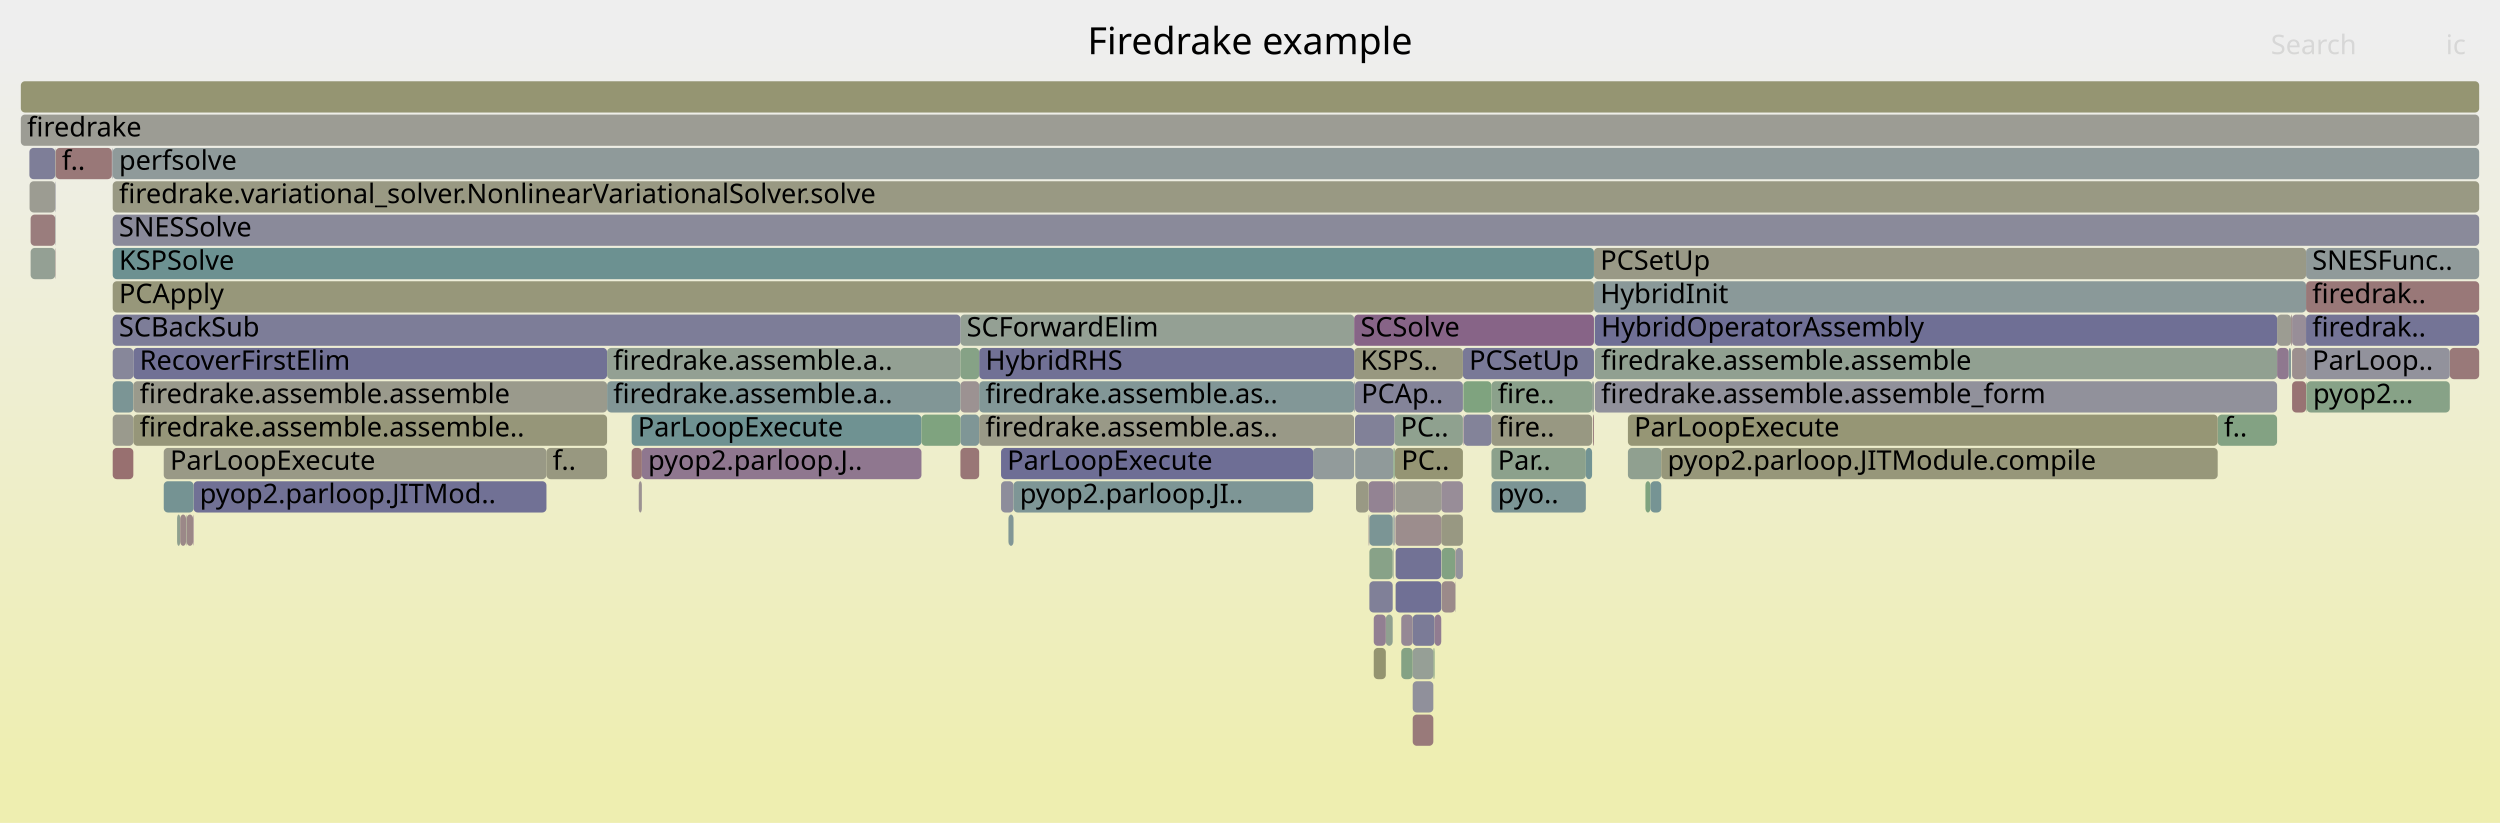
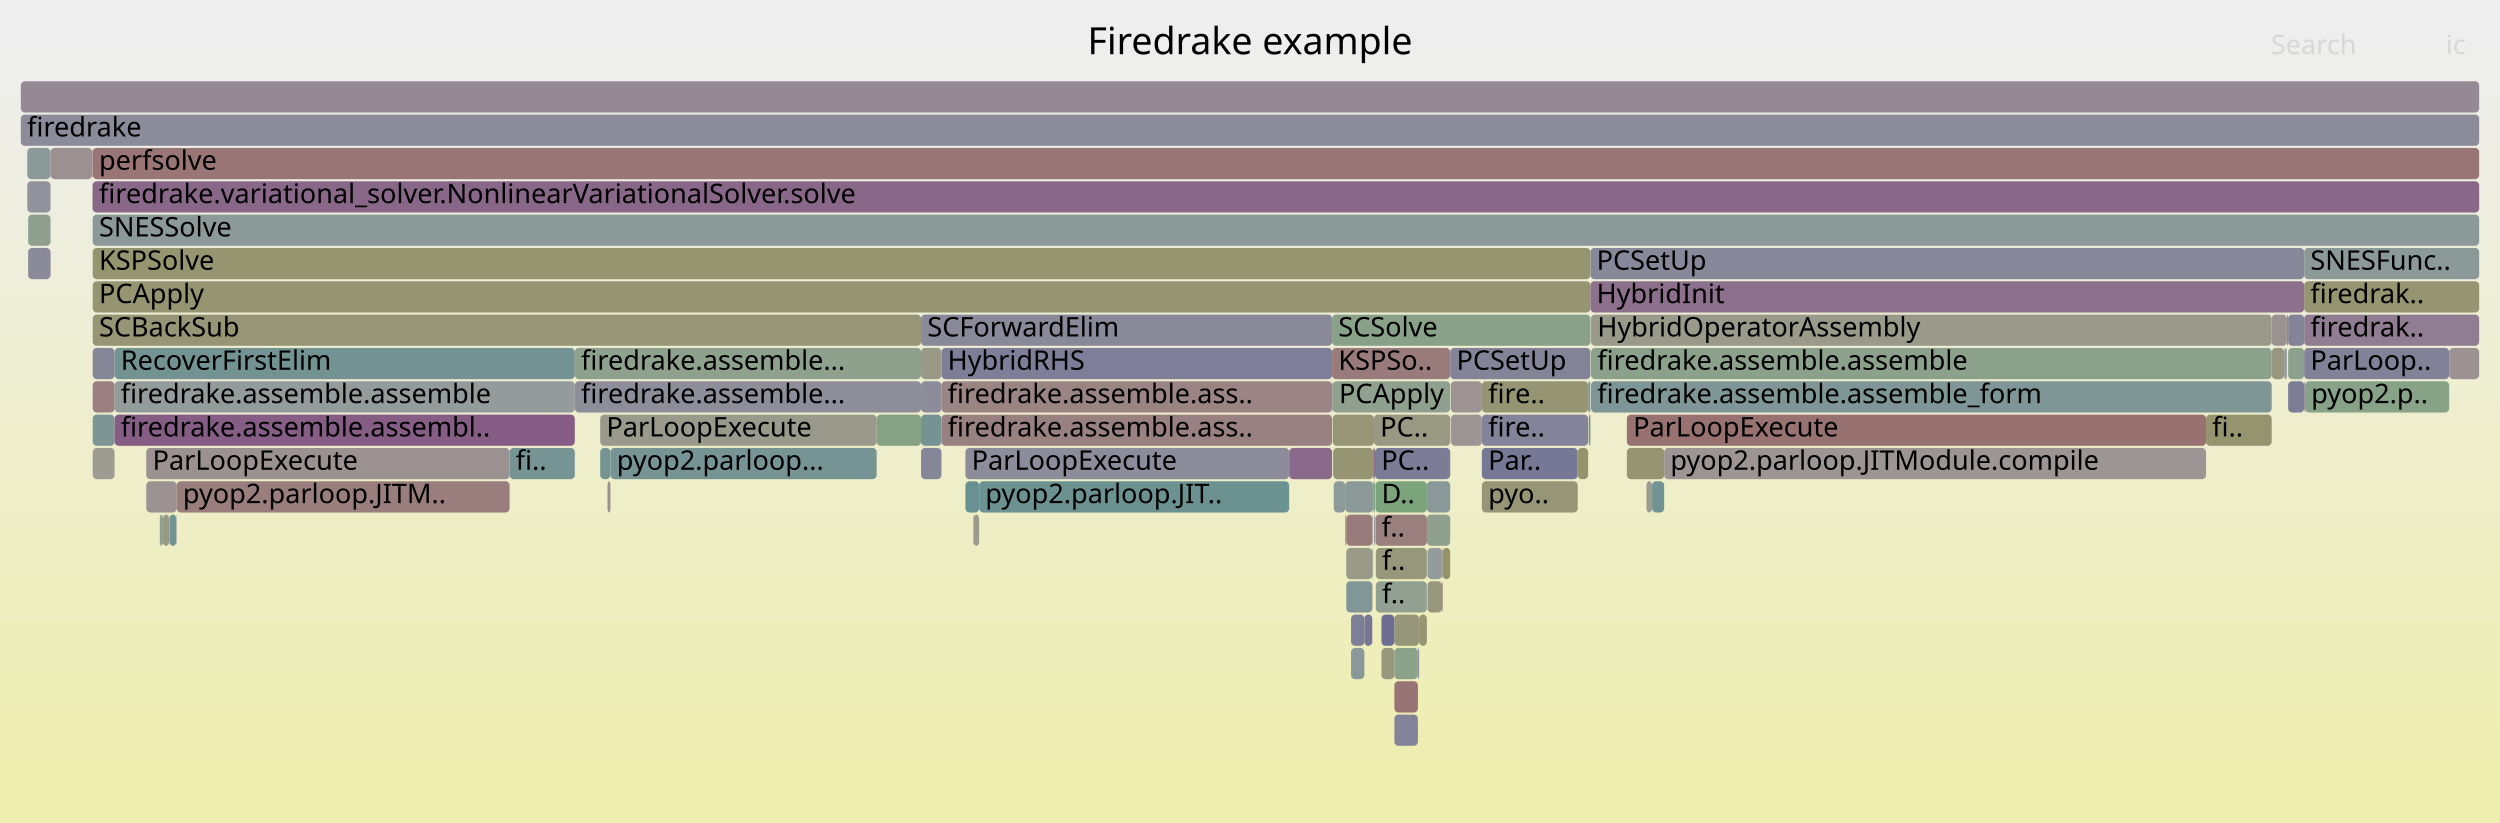
<svg xmlns="http://www.w3.org/2000/svg" version="1.1" width="1200" height="395" viewBox="0 0 1200 395">
  <defs>
    <linearGradient id="background" y1="0" y2="1" x1="0" x2="0">
      <stop stop-color="#eeeeee" offset="5%" />
      <stop stop-color="#eeeeb0" offset="95%" />
    </linearGradient>
  </defs>
  <style type="text/css">
	text { font-family:Verdana; font-size:13px; fill:rgb(0,0,0); }
	#search, #ignorecase { opacity:0.1; cursor:pointer; }
	#search:hover, #search.show, #ignorecase:hover, #ignorecase.show { opacity:1; }
	#subtitle { text-anchor:middle; font-color:rgb(160,160,160); }
	#title { text-anchor:middle; font-size:18px}
	#unzoom { cursor:pointer; }
	#frames &gt; *:hover { stroke:black; stroke-width:0.5; cursor:pointer; }
	.hide { display:none; }
	.parent { opacity:0.5; }
</style>
  <rect x="0.0" y="0" width="1200.0" height="395.0" fill="url(#background)" />
  <text id="title" x="600.00" y="26">Firedrake example</text>
  <text id="details" x="10.00" y="377"> </text>
  <text id="unzoom" x="10.00" y="26" class="hide">Reset Zoom</text>
  <text id="search" x="1090.00" y="26">Search</text>
  <text id="ignorecase" x="1174.00" y="26">ic</text>
  <text id="matched" x="1090.00" y="377"> </text>
  <g id="frames">
    <g>
-       <rect x="54.1" y="87" width="1135.9" height="15.0" fill="rgb(152.527,152.527,131.477)" rx="2" ry="2" />
-       <text x="57.11" y="97.5">firedrake.variational_solver.NonlinearVariationalSolver.solve</text>
-     </g>
-     <g>
-       <rect x="78.6" y="215" width="183.7" height="15.0" fill="rgb(153.144,153.144,134.465)" rx="2" ry="2" />
-       <text x="81.64" y="225.5">ParLoopExecute</text>
-     </g>
-     <g>
-       <rect x="1100.2" y="151" width="6.7" height="15.0" fill="rgb(151.587,141.566,151.587)" rx="2" ry="2" />
-       <text x="1103.19" y="161.5" />
-     </g>
-     <g>
-       <rect x="659.4" y="311" width="5.8" height="15.0" fill="rgb(148.483,148.483,111.879)" rx="2" ry="2" />
-       <text x="662.45" y="321.5" />
-     </g>
-     <g>
-       <rect x="92.9" y="231" width="169.4" height="15.0" fill="rgb(113.375,113.375,149.363)" rx="2" ry="2" />
-       <text x="95.86" y="241.5">pyop2.parloop.JITMod..</text>
-     </g>
-     <g>
-       <rect x="650.5" y="215" width="18.4" height="15.0" fill="rgb(143.964,154.361,154.361)" rx="2" ry="2" />
-       <text x="653.52" y="225.5" />
-     </g>
-     <g>
-       <rect x="262.3" y="215" width="29.1" height="15.0" fill="rgb(151.738,151.738,127.651)" rx="2" ry="2" />
-       <text x="265.27" y="225.5">f..</text>
-     </g>
-     <g>
-       <rect x="1175.9" y="167" width="14.1" height="15.0" fill="rgb(153.162,120.908,120.908)" rx="2" ry="2" />
-       <text x="1178.94" y="177.5" />
-     </g>
-     <g>
-       <rect x="484.0" y="247" width="0.1" height="15.0" fill="rgb(138.008,161.255,138.008)" rx="2" ry="2" />
-       <text x="486.98" y="257.5" />
-     </g>
-     <g>
-       <rect x="764.2" y="183" width="0.9" height="15.0" fill="rgb(147.055,159.782,147.055)" rx="2" ry="2" />
-       <text x="767.21" y="193.5" />
-     </g>
-     <g>
-       <rect x="461.0" y="183" width="9.0" height="15.0" fill="rgb(156.421,145.896,145.896)" rx="2" ry="2" />
-       <text x="463.99" y="193.5" />
-     </g>
-     <g>
-       <rect x="789.8" y="231" width="2.4" height="15.0" fill="rgb(127.369,162.987,127.369)" rx="2" ry="2" />
-       <text x="792.79" y="241.5" />
-     </g>
-     <g>
-       <rect x="1107.2" y="183" width="68.7" height="15.0" fill="rgb(134.907,161.759,134.907)" rx="2" ry="2" />
-       <text x="1110.24" y="193.5">pyop2...</text>
-     </g>
-     <g>
-       <rect x="14.1" y="71" width="12.4" height="15.0" fill="rgb(125.776,125.776,151.763)" rx="2" ry="2" />
-       <text x="17.10" y="81.5" />
-     </g>
-     <g>
-       <rect x="1099.7" y="151" width="0.5" height="15.0" fill="rgb(155.546,139.183,139.183)" rx="2" ry="2" />
-       <text x="1102.74" y="161.5" />
-     </g>
-     <g>
-       <rect x="650.4" y="183" width="51.8" height="15.0" fill="rgb(132.199,132.199,153.006)" rx="2" ry="2" />
-       <text x="653.40" y="193.5">PCAp..</text>
-     </g>
-     <g>
-       <rect x="89.6" y="247" width="3.1" height="15.0" fill="rgb(155.043,135.332,135.332)" rx="2" ry="2" />
-       <text x="92.57" y="257.5" />
-     </g>
-     <g>
-       <rect x="14.2" y="87" width="12.3" height="15.0" fill="rgb(155.59,155.59,146.322)" rx="2" ry="2" />
-       <text x="17.22" y="97.5" />
-     </g>
-     <g>
-       <rect x="54.1" y="215" width="9.9" height="15.0" fill="rgb(152.058,112.444,112.444)" rx="2" ry="2" />
-       <text x="57.11" y="225.5" />
-     </g>
-     <g>
-       <rect x="1106.9" y="151" width="83.1" height="15.0" fill="rgb(115.92,115.92,149.855)" rx="2" ry="2" />
-       <text x="1109.88" y="161.5">firedrak..</text>
-     </g>
-     <g>
-       <rect x="1093.0" y="167" width="5.6" height="15.0" fill="rgb(143.111,119.846,143.111)" rx="2" ry="2" />
-       <text x="1095.98" y="177.5" />
-     </g>
-     <g>
-       <rect x="630.3" y="215" width="19.7" height="15.0" fill="rgb(146.419,154.997,154.997)" rx="2" ry="2" />
-       <text x="633.27" y="225.5" />
-     </g>
-     <g>
-       <rect x="64.0" y="167" width="227.4" height="15.0" fill="rgb(113.404,113.404,149.368)" rx="2" ry="2" />
-       <text x="67.03" y="177.5">RecoverFirstElim</text>
-     </g>
-     <g>
-       <rect x="691.8" y="247" width="10.4" height="15.0" fill="rgb(152.193,152.193,129.857)" rx="2" ry="2" />
-       <text x="694.76" y="257.5" />
-     </g>
-     <g>
-       <rect x="54.1" y="71" width="1135.9" height="15.0" fill="rgb(143.189,154.16,154.16)" rx="2" ry="2" />
-       <text x="57.11" y="81.5">perfsolve</text>
-     </g>
-     <g>
-       <rect x="715.9" y="183" width="48.3" height="15.0" fill="rgb(138.842,161.119,138.842)" rx="2" ry="2" />
-       <text x="718.93" y="193.5">fire..</text>
-     </g>
-     <g>
-       <rect x="715.9" y="199" width="48.3" height="15.0" fill="rgb(152.159,152.159,129.692)" rx="2" ry="2" />
-       <text x="718.93" y="209.5">fire..</text>
-     </g>
-     <g>
-       <rect x="1106.9" y="119" width="83.1" height="15.0" fill="rgb(144.103,154.397,154.397)" rx="2" ry="2" />
-       <text x="1109.88" y="129.5">SNESFunc..</text>
-     </g>
-     <g>
-       <rect x="678.1" y="327" width="9.9" height="15.0" fill="rgb(144.279,144.279,155.344)" rx="2" ry="2" />
-       <text x="681.08" y="337.5" />
-     </g>
-     <g>
-       <rect x="54.0" y="71" width="0.1" height="15.0" fill="rgb(149.532,149.532,116.963)" rx="2" ry="2" />
-       <text x="56.98" y="81.5" />
-     </g>
-     <g>
-       <rect x="480.5" y="231" width="6.0" height="15.0" fill="rgb(141.09,141.09,154.727)" rx="2" ry="2" />
-       <text x="483.47" y="241.5" />
-     </g>
-     <g>
-       <rect x="1106.9" y="135" width="83.1" height="15.0" fill="rgb(152.989,119.579,119.579)" rx="2" ry="2" />
-       <text x="1109.88" y="145.5">firedrak..</text>
-     </g>
-     <g>
-       <rect x="54.1" y="199" width="9.9" height="15.0" fill="rgb(154.431,154.431,140.706)" rx="2" ry="2" />
-       <text x="57.11" y="209.5" />
-     </g>
-     <g>
-       <rect x="461.0" y="151" width="189.0" height="15.0" fill="rgb(147.732,159.672,147.732)" rx="2" ry="2" />
-       <text x="463.99" y="161.5">SCForwardElim</text>
-     </g>
-     <g>
-       <rect x="650.0" y="151" width="115.1" height="15.0" fill="rgb(135.481,100.295,135.481)" rx="2" ry="2" />
-       <text x="653.03" y="161.5">SCSolve</text>
-     </g>
-     <g>
-       <rect x="470.0" y="183" width="180.0" height="15.0" fill="rgb(130.33,150.826,150.826)" rx="2" ry="2" />
-       <text x="473.02" y="193.5">firedrake.assemble.as..</text>
-     </g>
-     <g>
-       <rect x="54.1" y="135" width="711.0" height="15.0" fill="rgb(150.511,150.511,121.709)" rx="2" ry="2" />
-       <text x="57.11" y="145.5">PCApply</text>
-     </g>
-     <g>
-       <rect x="669.3" y="231" width="0.3" height="15.0" fill="rgb(118.365,118.365,150.329)" rx="2" ry="2" />
-       <text x="672.27" y="241.5" />
-     </g>
-     <g>
-       <rect x="64.0" y="199" width="227.4" height="15.0" fill="rgb(150.345,150.345,120.902)" rx="2" ry="2" />
-       <text x="67.03" y="209.5">firedrake.assemble.assemble..</text>
-     </g>
-     <g>
-       <rect x="765.1" y="119" width="341.8" height="15.0" fill="rgb(152.979,152.979,133.669)" rx="2" ry="2" />
-       <text x="768.14" y="129.5">PCSetUp</text>
-     </g>
-     <g>
-       <rect x="715.9" y="215" width="45.3" height="15.0" fill="rgb(140.318,160.878,140.318)" rx="2" ry="2" />
-       <text x="718.93" y="225.5">Par..</text>
-     </g>
-     <g>
-       <rect x="691.8" y="231" width="10.4" height="15.0" fill="rgb(151.541,141.448,151.541)" rx="2" ry="2" />
-       <text x="694.76" y="241.5" />
-     </g>
-     <g>
-       <rect x="461.0" y="215" width="9.0" height="15.0" fill="rgb(152.752,117.762,117.762)" rx="2" ry="2" />
-       <text x="463.99" y="225.5" />
-     </g>
-     <g>
-       <rect x="1106.9" y="167" width="69.0" height="15.0" fill="rgb(146.39,146.39,155.753)" rx="2" ry="2" />
-       <text x="1109.88" y="177.5">ParLoop..</text>
-     </g>
-     <g>
-       <rect x="650.0" y="167" width="52.2" height="15.0" fill="rgb(151.706,151.706,127.5)" rx="2" ry="2" />
-       <text x="653.03" y="177.5">KSPS..</text>
-     </g>
-     <g>
-       <rect x="1093.0" y="151" width="6.7" height="15.0" fill="rgb(155.603,155.603,146.385)" rx="2" ry="2" />
-       <text x="1095.98" y="161.5" />
-     </g>
-     <g>
-       <rect x="291.4" y="183" width="169.6" height="15.0" fill="rgb(128.68,150.398,150.398)" rx="2" ry="2" />
-       <text x="294.36" y="193.5">firedrake.assemble.a..</text>
-     </g>
-     <g>
-       <rect x="678.1" y="295" width="10.5" height="15.0" fill="rgb(123.012,123.012,151.228)" rx="2" ry="2" />
-       <text x="681.08" y="305.5" />
-     </g>
-     <g>
-       <rect x="14.7" y="103" width="11.8" height="15.0" fill="rgb(153.648,124.638,124.638)" rx="2" ry="2" />
-       <text x="17.65" y="113.5" />
-     </g>
-     <g>
-       <rect x="668.6" y="263" width="0.3" height="15.0" fill="rgb(140.078,160.918,140.078)" rx="2" ry="2" />
-       <text x="671.65" y="273.5" />
-     </g>
-     <g>
-       <rect x="92.7" y="247" width="0.2" height="15.0" fill="rgb(134.021,96.554,134.021)" rx="2" ry="2" />
-       <text x="95.71" y="257.5" />
-     </g>
-     <g>
-       <rect x="461.0" y="199" width="9.0" height="15.0" fill="rgb(127.099,149.989,149.989)" rx="2" ry="2" />
-       <text x="463.99" y="209.5" />
-     </g>
-     <g>
-       <rect x="668.5" y="247" width="0.1" height="15.0" fill="rgb(145.495,125.957,145.495)" rx="2" ry="2" />
-       <text x="671.50" y="257.5" />
-     </g>
-     <g>
-       <rect x="765.5" y="183" width="327.5" height="15.0" fill="rgb(144.699,144.699,155.426)" rx="2" ry="2" />
-       <text x="768.54" y="193.5">firedrake.assemble.assemble_form</text>
-     </g>
-     <g>
-       <rect x="692.0" y="263" width="6.5" height="15.0" fill="rgb(130.45,162.485,130.45)" rx="2" ry="2" />
-       <text x="695.04" y="273.5" />
-     </g>
-     <g>
-       <rect x="669.3" y="215" width="0.3" height="15.0" fill="rgb(135.556,161.654,135.556)" rx="2" ry="2" />
-       <text x="672.27" y="225.5" />
-     </g>
-     <g>
-       <rect x="672.6" y="311" width="5.5" height="15.0" fill="rgb(132.416,162.165,132.416)" rx="2" ry="2" />
-       <text x="675.58" y="321.5" />
-     </g>
-     <g>
-       <rect x="657.3" y="279" width="11.2" height="15.0" fill="rgb(127.596,127.596,152.115)" rx="2" ry="2" />
-       <text x="660.33" y="289.5" />
-     </g>
-     <g>
-       <rect x="54.1" y="167" width="9.9" height="15.0" fill="rgb(135.394,135.394,153.625)" rx="2" ry="2" />
-       <text x="57.11" y="177.5" />
-     </g>
-     <g>
-       <rect x="78.6" y="231" width="14.3" height="15.0" fill="rgb(116.905,147.346,147.346)" rx="2" ry="2" />
-       <text x="81.64" y="241.5" />
-     </g>
-     <g>
-       <rect x="668.6" y="247" width="0.3" height="15.0" fill="rgb(118.341,147.718,147.718)" rx="2" ry="2" />
-       <text x="671.65" y="257.5" />
-     </g>
-     <g>
-       <rect x="26.5" y="71" width="0.2" height="15.0" fill="rgb(140.196,160.898,140.196)" rx="2" ry="2" />
-       <text x="29.52" y="81.5" />
-     </g>
-     <g>
-       <rect x="85.0" y="247" width="1.5" height="15.0" fill="rgb(142.689,160.492,142.689)" rx="2" ry="2" />
-       <text x="87.99" y="257.5" />
-     </g>
-     <g>
-       <rect x="54.1" y="103" width="1135.9" height="15.0" fill="rgb(137.797,137.797,154.09)" rx="2" ry="2" />
-       <text x="57.11" y="113.5">SNESSolve</text>
-     </g>
-     <g>
-       <rect x="1106.9" y="183" width="0.1" height="15.0" fill="rgb(144.604,160.181,144.604)" rx="2" ry="2" />
-       <text x="1109.88" y="193.5" />
-     </g>
-     <g>
-       <rect x="14.7" y="119" width="11.8" height="15.0" fill="rgb(147.959,159.635,147.959)" rx="2" ry="2" />
-       <text x="17.65" y="129.5" />
-     </g>
-     <g>
-       <rect x="1107.0" y="183" width="0.2" height="15.0" fill="rgb(125.643,163.267,125.643)" rx="2" ry="2" />
-       <text x="1110.05" y="193.5" />
-     </g>
-     <g>
-       <rect x="669.3" y="247" width="0.3" height="15.0" fill="rgb(133.783,133.783,153.313)" rx="2" ry="2" />
-       <text x="672.27" y="257.5" />
-     </g>
-     <g>
-       <rect x="669.3" y="199" width="32.9" height="15.0" fill="rgb(142.638,160.501,142.638)" rx="2" ry="2" />
-       <text x="672.27" y="209.5">PC..</text>
-     </g>
-     <g>
-       <rect x="665.2" y="295" width="3.3" height="15.0" fill="rgb(144.281,160.233,144.281)" rx="2" ry="2" />
-       <text x="668.17" y="305.5" />
-     </g>
-     <g>
-       <rect x="486.5" y="231" width="143.8" height="15.0" fill="rgb(126.251,149.769,149.769)" rx="2" ry="2" />
-       <text x="489.50" y="241.5">pyop2.parloop.JI..</text>
-     </g>
-     <g>
-       <rect x="53.7" y="71" width="0.3" height="15.0" fill="rgb(138.413,138.413,154.209)" rx="2" ry="2" />
-       <text x="56.74" y="81.5" />
-     </g>
-     <g>
-       <rect x="1098.6" y="167" width="1.1" height="15.0" fill="rgb(130.927,150.981,150.981)" rx="2" ry="2" />
-       <text x="1101.60" y="177.5" />
-     </g>
-     <g>
-       <rect x="672.6" y="295" width="5.5" height="15.0" fill="rgb(149.293,135.689,149.293)" rx="2" ry="2" />
-       <text x="675.58" y="305.5" />
-     </g>
-     <g>
-       <rect x="10.0" y="55" width="1180.0" height="15.0" fill="rgb(155.887,155.887,147.761)" rx="2" ry="2" />
+       <rect x="44.5" y="87" width="1145.5" height="15.0" fill="rgb(136.728,103.492,136.728)" rx="2" ry="2" />
+       <text x="47.52" y="97.5">firedrake.variational_solver.NonlinearVariationalSolver.solve</text>
+     </g>
+     <g>
+       <rect x="13.1" y="87" width="11.1" height="15.0" fill="rgb(146.09,146.09,155.695)" rx="2" ry="2" />
+       <text x="16.15" y="97.5" />
+     </g>
+     <g>
+       <rect x="659.5" y="215" width="0.5" height="15.0" fill="rgb(139.097,109.561,139.097)" rx="2" ry="2" />
+       <text x="662.48" y="225.5" />
+     </g>
+     <g>
+       <rect x="763.7" y="183" width="326.7" height="15.0" fill="rgb(126.512,149.836,149.836)" rx="2" ry="2" />
+       <text x="766.72" y="193.5">firedrake.assemble.assemble_form</text>
+     </g>
+     <g>
+       <rect x="10.0" y="55" width="1180.0" height="15.0" fill="rgb(139.106,139.106,154.343)" rx="2" ry="2" />
      <text x="13.00" y="65.5">firedrake</text>
    </g>
    <g>
-       <rect x="470.0" y="199" width="180.0" height="15.0" fill="rgb(153.303,153.303,135.237)" rx="2" ry="2" />
-       <text x="473.02" y="209.5">firedrake.assemble.as..</text>
-     </g>
-     <g>
-       <rect x="698.7" y="263" width="3.5" height="15.0" fill="rgb(147.71,147.71,156.008)" rx="2" ry="2" />
-       <text x="701.74" y="273.5" />
-     </g>
-     <g>
-       <rect x="702.6" y="199" width="13.3" height="15.0" fill="rgb(131.22,131.22,152.817)" rx="2" ry="2" />
-       <text x="705.55" y="209.5" />
-     </g>
-     <g>
-       <rect x="303.2" y="199" width="139.1" height="15.0" fill="rgb(111.01,145.817,145.817)" rx="2" ry="2" />
-       <text x="306.16" y="209.5">ParLoopExecute</text>
-     </g>
-     <g>
-       <rect x="678.1" y="343" width="9.9" height="15.0" fill="rgb(153.272,121.755,121.755)" rx="2" ry="2" />
-       <text x="681.08" y="353.5" />
-     </g>
-     <g>
-       <rect x="669.8" y="231" width="22.0" height="15.0" fill="rgb(155.361,155.361,145.211)" rx="2" ry="2" />
-       <text x="672.77" y="241.5" />
-     </g>
-     <g>
-       <rect x="1064.5" y="199" width="28.5" height="15.0" fill="rgb(131.343,162.339,131.343)" rx="2" ry="2" />
-       <text x="1067.48" y="209.5">f..</text>
-     </g>
-     <g>
-       <rect x="303.2" y="215" width="4.9" height="15.0" fill="rgb(152.676,117.183,117.183)" rx="2" ry="2" />
-       <text x="306.16" y="225.5" />
-     </g>
-     <g>
-       <rect x="698.5" y="263" width="0.2" height="15.0" fill="rgb(154.536,131.445,131.445)" rx="2" ry="2" />
-       <text x="701.47" y="273.5" />
-     </g>
-     <g>
-       <rect x="54.1" y="151" width="406.9" height="15.0" fill="rgb(124.612,124.612,151.538)" rx="2" ry="2" />
-       <text x="57.11" y="161.5">SCBackSub</text>
-     </g>
-     <g>
-       <rect x="291.4" y="167" width="169.6" height="15.0" fill="rgb(146.903,159.807,146.903)" rx="2" ry="2" />
-       <text x="294.36" y="177.5">firedrake.assemble.a..</text>
-     </g>
-     <g>
-       <rect x="470.0" y="167" width="180.0" height="15.0" fill="rgb(112.668,112.668,149.226)" rx="2" ry="2" />
-       <text x="473.02" y="177.5">HybridRHS</text>
-     </g>
-     <g>
-       <rect x="702.4" y="183" width="13.5" height="15.0" fill="rgb(126.634,163.106,126.634)" rx="2" ry="2" />
-       <text x="705.37" y="193.5" />
-     </g>
-     <g>
-       <rect x="650.0" y="183" width="0.4" height="15.0" fill="rgb(145.382,154.729,154.729)" rx="2" ry="2" />
-       <text x="653.03" y="193.5" />
-     </g>
-     <g>
-       <rect x="480.5" y="215" width="149.8" height="15.0" fill="rgb(110.062,110.062,148.722)" rx="2" ry="2" />
-       <text x="483.47" y="225.5">ParLoopExecute</text>
-     </g>
-     <g>
-       <rect x="669.8" y="247" width="22.0" height="15.0" fill="rgb(155.781,140.991,140.991)" rx="2" ry="2" />
-       <text x="672.77" y="257.5" />
-     </g>
-     <g>
-       <rect x="86.5" y="247" width="2.8" height="15.0" fill="rgb(155.114,135.872,135.872)" rx="2" ry="2" />
-       <text x="89.45" y="257.5" />
-     </g>
-     <g>
-       <rect x="461.0" y="167" width="9.0" height="15.0" fill="rgb(133.809,161.938,133.809)" rx="2" ry="2" />
-       <text x="463.99" y="177.5" />
-     </g>
-     <g>
-       <rect x="702.2" y="167" width="62.9" height="15.0" fill="rgb(120.545,120.545,150.751)" rx="2" ry="2" />
-       <text x="705.19" y="177.5">PCSetUp</text>
-     </g>
-     <g>
-       <rect x="761.2" y="215" width="3.0" height="15.0" fill="rgb(114.114,146.622,146.622)" rx="2" ry="2" />
-       <text x="764.23" y="225.5" />
-     </g>
-     <g>
-       <rect x="484.1" y="247" width="2.4" height="15.0" fill="rgb(128.937,150.465,150.465)" rx="2" ry="2" />
-       <text x="487.13" y="257.5" />
-     </g>
-     <g>
-       <rect x="656.9" y="231" width="12.0" height="15.0" fill="rgb(147.406,130.854,147.406)" rx="2" ry="2" />
-       <text x="659.88" y="241.5" />
-     </g>
-     <g>
-       <rect x="26.7" y="71" width="27.0" height="15.0" fill="rgb(153.029,119.891,119.891)" rx="2" ry="2" />
-       <text x="29.70" y="81.5">f..</text>
-     </g>
-     <g>
-       <rect x="306.6" y="231" width="1.5" height="15.0" fill="rgb(156.423,145.913,145.913)" rx="2" ry="2" />
-       <text x="309.64" y="241.5" />
-     </g>
-     <g>
-       <rect x="781.4" y="215" width="16.0" height="15.0" fill="rgb(144.412,160.212,144.412)" rx="2" ry="2" />
-       <text x="784.41" y="225.5" />
-     </g>
-     <g>
-       <rect x="656.9" y="247" width="0.4" height="15.0" fill="rgb(156.365,145.463,145.463)" rx="2" ry="2" />
-       <text x="659.88" y="257.5" />
-     </g>
-     <g>
-       <rect x="765.4" y="151" width="0.1" height="15.0" fill="rgb(131.149,162.371,131.149)" rx="2" ry="2" />
-       <text x="768.42" y="161.5" />
-     </g>
-     <g>
-       <rect x="765.5" y="167" width="327.5" height="15.0" fill="rgb(145.338,160.061,145.338)" rx="2" ry="2" />
-       <text x="768.54" y="177.5">firedrake.assemble.assemble</text>
-     </g>
-     <g>
-       <rect x="781.4" y="199" width="283.1" height="15.0" fill="rgb(149.59,149.59,117.244)" rx="2" ry="2" />
-       <text x="784.41" y="209.5">ParLoopExecute</text>
-     </g>
-     <g>
-       <rect x="765.1" y="135" width="341.8" height="15.0" fill="rgb(137.574,152.704,152.704)" rx="2" ry="2" />
-       <text x="768.14" y="145.5">HybridInit</text>
-     </g>
-     <g>
-       <rect x="54.1" y="183" width="9.9" height="15.0" fill="rgb(122.809,148.877,148.877)" rx="2" ry="2" />
-       <text x="57.11" y="193.5" />
-     </g>
-     <g>
-       <rect x="792.2" y="231" width="5.2" height="15.0" fill="rgb(117.981,147.625,147.625)" rx="2" ry="2" />
-       <text x="795.22" y="241.5" />
-     </g>
-     <g>
-       <rect x="764.6" y="199" width="0.5" height="15.0" fill="rgb(153.762,125.505,125.505)" rx="2" ry="2" />
-       <text x="767.61" y="209.5" />
-     </g>
-     <g>
-       <rect x="797.4" y="215" width="267.1" height="15.0" fill="rgb(150.6,150.6,122.138)" rx="2" ry="2" />
-       <text x="800.41" y="225.5">pyop2.parloop.JITModule.compile</text>
-     </g>
-     <g>
-       <rect x="657.3" y="247" width="11.2" height="15.0" fill="rgb(123.105,148.953,148.953)" rx="2" ry="2" />
-       <text x="660.33" y="257.5" />
-     </g>
-     <g>
-       <rect x="765.5" y="151" width="327.5" height="15.0" fill="rgb(111.176,111.176,148.937)" rx="2" ry="2" />
-       <text x="768.54" y="161.5">HybridOperatorAssembly</text>
-     </g>
-     <g>
-       <rect x="668.9" y="215" width="0.4" height="15.0" fill="rgb(126.305,163.16,126.305)" rx="2" ry="2" />
-       <text x="671.86" y="225.5" />
-     </g>
-     <g>
-       <rect x="89.3" y="247" width="0.3" height="15.0" fill="rgb(154.4,154.4,140.552)" rx="2" ry="2" />
-       <text x="92.32" y="257.5" />
-     </g>
-     <g>
-       <rect x="1100.2" y="167" width="6.7" height="15.0" fill="rgb(156.03,142.896,142.896)" rx="2" ry="2" />
-       <text x="1103.19" y="177.5" />
-     </g>
-     <g>
-       <rect x="650.4" y="199" width="18.9" height="15.0" fill="rgb(128.596,128.596,152.309)" rx="2" ry="2" />
-       <text x="653.40" y="209.5" />
-     </g>
-     <g>
-       <rect x="692.0" y="279" width="6.5" height="15.0" fill="rgb(155.449,138.441,138.441)" rx="2" ry="2" />
-       <text x="695.04" y="289.5" />
-     </g>
-     <g>
-       <rect x="308.1" y="215" width="134.2" height="15.0" fill="rgb(142.833,119.135,142.833)" rx="2" ry="2" />
-       <text x="311.07" y="225.5">pyop2.parloop.J..</text>
-     </g>
-     <g>
-       <rect x="442.3" y="199" width="18.7" height="15.0" fill="rgb(126.692,163.097,126.692)" rx="2" ry="2" />
-       <text x="445.28" y="209.5" />
-     </g>
-     <g>
-       <rect x="698.5" y="279" width="0.2" height="15.0" fill="rgb(156.319,145.115,145.115)" rx="2" ry="2" />
-       <text x="701.47" y="289.5" />
-     </g>
-     <g>
-       <rect x="54.1" y="119" width="711.0" height="15.0" fill="rgb(108.052,145.05,145.05)" rx="2" ry="2" />
-       <text x="57.11" y="129.5">KSPSolve</text>
-     </g>
-     <g>
-       <rect x="688.6" y="295" width="3.2" height="15.0" fill="rgb(144.631,123.742,144.631)" rx="2" ry="2" />
-       <text x="691.63" y="305.5" />
-     </g>
-     <g>
-       <rect x="659.4" y="295" width="5.8" height="15.0" fill="rgb(145.958,127.141,145.958)" rx="2" ry="2" />
-       <text x="662.45" y="305.5" />
-     </g>
-     <g>
-       <rect x="657.3" y="263" width="11.2" height="15.0" fill="rgb(136.084,161.568,136.084)" rx="2" ry="2" />
-       <text x="660.33" y="273.5" />
-     </g>
-     <g>
-       <rect x="26.5" y="103" width="0.2" height="15.0" fill="rgb(145.432,154.742,154.742)" rx="2" ry="2" />
-       <text x="29.52" y="113.5" />
-     </g>
-     <g>
-       <rect x="64.0" y="183" width="227.4" height="15.0" fill="rgb(154.253,154.253,139.843)" rx="2" ry="2" />
-       <text x="67.03" y="193.5">firedrake.assemble.assemble</text>
-     </g>
-     <g>
-       <rect x="688.0" y="311" width="0.6" height="15.0" fill="rgb(133.286,162.023,133.286)" rx="2" ry="2" />
-       <text x="691.04" y="321.5" />
-     </g>
-     <g>
-       <rect x="1100.2" y="183" width="6.7" height="15.0" fill="rgb(152.42,115.217,115.217)" rx="2" ry="2" />
-       <text x="1103.19" y="193.5" />
-     </g>
-     <g>
-       <rect x="26.5" y="87" width="0.2" height="15.0" fill="rgb(137.854,137.854,154.101)" rx="2" ry="2" />
-       <text x="29.52" y="97.5" />
-     </g>
-     <g>
-       <rect x="678.1" y="311" width="9.9" height="15.0" fill="rgb(150.065,159.292,150.065)" rx="2" ry="2" />
-       <text x="681.08" y="321.5" />
-     </g>
-     <g>
-       <rect x="668.9" y="231" width="0.4" height="15.0" fill="rgb(154.724,132.885,132.885)" rx="2" ry="2" />
-       <text x="671.86" y="241.5" />
-     </g>
-     <g>
-       <rect x="650.9" y="231" width="6.0" height="15.0" fill="rgb(152.663,152.663,132.135)" rx="2" ry="2" />
-       <text x="653.88" y="241.5" />
-     </g>
-     <g>
-       <rect x="715.9" y="231" width="45.3" height="15.0" fill="rgb(123.893,149.157,149.157)" rx="2" ry="2" />
-       <text x="718.93" y="241.5">pyo..</text>
-     </g>
-     <g>
-       <rect x="669.9" y="279" width="21.9" height="15.0" fill="rgb(111.953,111.953,149.088)" rx="2" ry="2" />
-       <text x="672.93" y="289.5" />
-     </g>
-     <g>
-       <rect x="26.5" y="119" width="0.2" height="15.0" fill="rgb(155.108,135.831,135.831)" rx="2" ry="2" />
-       <text x="29.52" y="129.5" />
-     </g>
-     <g>
-       <rect x="702.4" y="199" width="0.2" height="15.0" fill="rgb(140.549,113.282,140.549)" rx="2" ry="2" />
-       <text x="705.37" y="209.5" />
-     </g>
-     <g>
-       <rect x="10.0" y="39" width="1180.0" height="15.0" fill="rgb(148.905,148.905,113.926)" rx="2" ry="2" />
+       <rect x="646.2" y="279" width="12.5" height="15.0" fill="rgb(129.379,150.58,150.58)" rx="2" ry="2" />
+       <text x="649.16" y="289.5" />
+     </g>
+     <g>
+       <rect x="798.8" y="215" width="260.1" height="15.0" fill="rgb(156.741,148.344,148.344)" rx="2" ry="2" />
+       <text x="801.76" y="225.5">pyop2.parloop.JITModule.compile</text>
+     </g>
+     <g>
+       <rect x="44.5" y="151" width="397.6" height="15.0" fill="rgb(149.83,149.83,118.405)" rx="2" ry="2" />
+       <text x="47.52" y="161.5">SCBackSub</text>
+     </g>
+     <g>
+       <rect x="44.5" y="215" width="10.5" height="15.0" fill="rgb(155.759,155.759,147.139)" rx="2" ry="2" />
+       <text x="47.52" y="225.5" />
+     </g>
+     <g>
+       <rect x="293.0" y="215" width="127.8" height="15.0" fill="rgb(117.862,147.594,147.594)" rx="2" ry="2" />
+       <text x="296.05" y="225.5">pyop2.parloop...</text>
+     </g>
+     <g>
+       <rect x="669.3" y="311" width="11.3" height="15.0" fill="rgb(137.666,161.31,137.666)" rx="2" ry="2" />
+       <text x="672.30" y="321.5" />
+     </g>
+     <g>
+       <rect x="467.2" y="247" width="0.2" height="15.0" fill="rgb(105.304,144.338,144.338)" rx="2" ry="2" />
+       <text x="470.21" y="257.5" />
+     </g>
+     <g>
+       <rect x="684.9" y="231" width="11.2" height="15.0" fill="rgb(137.312,152.636,152.636)" rx="2" ry="2" />
+       <text x="687.85" y="241.5" />
+     </g>
+     <g>
+       <rect x="681.2" y="295" width="3.7" height="15.0" fill="rgb(148.974,148.974,114.261)" rx="2" ry="2" />
+       <text x="684.24" y="305.5" />
+     </g>
+     <g>
+       <rect x="24.3" y="71" width="19.9" height="15.0" fill="rgb(156.358,145.415,145.415)" rx="2" ry="2" />
+       <text x="27.34" y="81.5" />
+     </g>
+     <g>
+       <rect x="44.5" y="103" width="1145.5" height="15.0" fill="rgb(140.175,153.379,153.379)" rx="2" ry="2" />
+       <text x="47.52" y="113.5">SNESSolve</text>
+     </g>
+     <g>
+       <rect x="442.1" y="151" width="197.3" height="15.0" fill="rgb(137.338,137.338,154.001)" rx="2" ry="2" />
+       <text x="445.14" y="161.5">SCForwardElim</text>
+     </g>
+     <g>
+       <rect x="44.4" y="71" width="0.1" height="15.0" fill="rgb(120.35,148.239,148.239)" rx="2" ry="2" />
+       <text x="47.39" y="81.5" />
+     </g>
+     <g>
+       <rect x="763.4" y="119" width="342.6" height="15.0" fill="rgb(135.717,135.717,153.687)" rx="2" ry="2" />
+       <text x="766.37" y="129.5">PCSetUp</text>
+     </g>
+     <g>
+       <rect x="654.9" y="295" width="3.8" height="15.0" fill="rgb(118.028,118.028,150.263)" rx="2" ry="2" />
+       <text x="657.95" y="305.5" />
+     </g>
+     <g>
+       <rect x="685.2" y="279" width="7.0" height="15.0" fill="rgb(151.347,151.347,125.757)" rx="2" ry="2" />
+       <text x="688.17" y="289.5" />
+     </g>
+     <g>
+       <rect x="78.2" y="247" width="3.0" height="15.0" fill="rgb(152.478,152.478,131.241)" rx="2" ry="2" />
+       <text x="81.21" y="257.5" />
+     </g>
+     <g>
+       <rect x="291.6" y="231" width="1.4" height="15.0" fill="rgb(156.072,143.22,143.22)" rx="2" ry="2" />
+       <text x="294.61" y="241.5" />
+     </g>
+     <g>
+       <rect x="639.7" y="199" width="19.8" height="15.0" fill="rgb(149.755,149.755,118.042)" rx="2" ry="2" />
+       <text x="642.73" y="209.5" />
+     </g>
+     <g>
+       <rect x="790.3" y="231" width="2.7" height="15.0" fill="rgb(155.155,155.155,144.213)" rx="2" ry="2" />
+       <text x="793.26" y="241.5" />
+     </g>
+     <g>
+       <rect x="1175.6" y="167" width="14.4" height="15.0" fill="rgb(156.444,146.07,146.07)" rx="2" ry="2" />
+       <text x="1178.60" y="177.5" />
+     </g>
+     <g>
+       <rect x="663.1" y="311" width="6.2" height="15.0" fill="rgb(151.586,151.586,126.915)" rx="2" ry="2" />
+       <text x="666.11" y="321.5" />
+     </g>
+     <g>
+       <rect x="658.8" y="247" width="0.3" height="15.0" fill="rgb(148.34,159.573,148.34)" rx="2" ry="2" />
+       <text x="661.84" y="257.5" />
+     </g>
+     <g>
+       <rect x="44.5" y="119" width="718.9" height="15.0" fill="rgb(148.607,148.607,112.48)" rx="2" ry="2" />
+       <text x="47.52" y="129.5">KSPSolve</text>
+     </g>
+     <g>
+       <rect x="659.5" y="199" width="36.6" height="15.0" fill="rgb(152.497,152.497,131.333)" rx="2" ry="2" />
+       <text x="662.48" y="209.5">PC..</text>
+     </g>
+     <g>
+       <rect x="696.4" y="183" width="14.9" height="15.0" fill="rgb(156.56,146.963,146.963)" rx="2" ry="2" />
+       <text x="699.35" y="193.5" />
+     </g>
+     <g>
+       <rect x="44.2" y="71" width="0.2" height="15.0" fill="rgb(152.585,152.585,131.758)" rx="2" ry="2" />
+       <text x="47.15" y="81.5" />
+     </g>
+     <g>
+       <rect x="44.5" y="183" width="10.5" height="15.0" fill="rgb(154.068,127.856,127.856)" rx="2" ry="2" />
+       <text x="47.52" y="193.5" />
+     </g>
+     <g>
+       <rect x="711.3" y="231" width="46.0" height="15.0" fill="rgb(149.646,149.646,117.515)" rx="2" ry="2" />
+       <text x="714.33" y="241.5">pyo..</text>
+     </g>
+     <g>
+       <rect x="618.8" y="215" width="20.6" height="15.0" fill="rgb(137.721,106.036,137.721)" rx="2" ry="2" />
+       <text x="621.80" y="225.5" />
+     </g>
+     <g>
+       <rect x="639.4" y="183" width="0.3" height="15.0" fill="rgb(144.661,144.661,155.418)" rx="2" ry="2" />
+       <text x="642.41" y="193.5" />
+     </g>
+     <g>
+       <rect x="660.0" y="215" width="36.1" height="15.0" fill="rgb(124.022,124.022,151.424)" rx="2" ry="2" />
+       <text x="663.01" y="225.5">PC..</text>
+     </g>
+     <g>
+       <rect x="780.9" y="199" width="278.0" height="15.0" fill="rgb(152.124,112.952,112.952)" rx="2" ry="2" />
+       <text x="783.92" y="209.5">ParLoopExecute</text>
+     </g>
+     <g>
+       <rect x="1106.0" y="183" width="0.2" height="15.0" fill="rgb(153.333,122.221,122.221)" rx="2" ry="2" />
+       <text x="1108.99" y="193.5" />
+     </g>
+     <g>
+       <rect x="692.5" y="263" width="3.6" height="15.0" fill="rgb(147.618,147.618,107.685)" rx="2" ry="2" />
+       <text x="695.49" y="273.5" />
+     </g>
+     <g>
+       <rect x="1098.3" y="167" width="7.7" height="15.0" fill="rgb(142.461,160.53,142.461)" rx="2" ry="2" />
+       <text x="1101.30" y="177.5" />
+     </g>
+     <g>
+       <rect x="696.4" y="199" width="0.1" height="15.0" fill="rgb(150.58,150.58,122.042)" rx="2" ry="2" />
+       <text x="699.35" y="209.5" />
+     </g>
+     <g>
+       <rect x="780.9" y="215" width="17.9" height="15.0" fill="rgb(148.721,148.721,113.031)" rx="2" ry="2" />
+       <text x="783.92" y="225.5" />
+     </g>
+     <g>
+       <rect x="793.0" y="231" width="5.8" height="15.0" fill="rgb(113.983,146.588,146.588)" rx="2" ry="2" />
+       <text x="795.99" y="241.5" />
+     </g>
+     <g>
+       <rect x="1106.2" y="183" width="0.2" height="15.0" fill="rgb(114.952,114.952,149.668)" rx="2" ry="2" />
+       <text x="1109.16" y="193.5" />
+     </g>
+     <g>
+       <rect x="1106.0" y="167" width="69.6" height="15.0" fill="rgb(129.203,129.203,152.426)" rx="2" ry="2" />
+       <text x="1108.99" y="177.5">ParLoop..</text>
+     </g>
+     <g>
+       <rect x="451.9" y="167" width="187.5" height="15.0" fill="rgb(126.392,126.392,151.882)" rx="2" ry="2" />
+       <text x="454.86" y="177.5">HybridRHS</text>
+     </g>
+     <g>
+       <rect x="763.6" y="151" width="0.1" height="15.0" fill="rgb(150.669,159.193,150.669)" rx="2" ry="2" />
+       <text x="766.59" y="161.5" />
+     </g>
+     <g>
+       <rect x="658.7" y="263" width="0.1" height="15.0" fill="rgb(155.066,135.506,135.506)" rx="2" ry="2" />
+       <text x="661.72" y="273.5" />
+     </g>
+     <g>
+       <rect x="24.2" y="103" width="0.1" height="15.0" fill="rgb(154.762,154.762,142.308)" rx="2" ry="2" />
+       <text x="27.16" y="113.5" />
+     </g>
+     <g>
+       <rect x="55.0" y="183" width="220.9" height="15.0" fill="rgb(146.79,155.094,155.094)" rx="2" ry="2" />
+       <text x="57.96" y="193.5">firedrake.assemble.assemble</text>
+     </g>
+     <g>
+       <rect x="24.2" y="87" width="0.1" height="15.0" fill="rgb(123.988,163.537,123.988)" rx="2" ry="2" />
+       <text x="27.16" y="97.5" />
+     </g>
+     <g>
+       <rect x="44.5" y="135" width="718.9" height="15.0" fill="rgb(148.894,148.894,113.872)" rx="2" ry="2" />
+       <text x="47.52" y="145.5">PCApply</text>
+     </g>
+     <g>
+       <rect x="645.7" y="247" width="0.5" height="15.0" fill="rgb(150.878,150.878,123.486)" rx="2" ry="2" />
+       <text x="648.67" y="257.5" />
+     </g>
+     <g>
+       <rect x="762.6" y="199" width="0.6" height="15.0" fill="rgb(153.875,126.376,126.376)" rx="2" ry="2" />
+       <text x="765.63" y="209.5" />
+     </g>
+     <g>
+       <rect x="659.5" y="231" width="0.5" height="15.0" fill="rgb(127.823,162.913,127.823)" rx="2" ry="2" />
+       <text x="662.48" y="241.5" />
+     </g>
+     <g>
+       <rect x="288.1" y="199" width="132.7" height="15.0" fill="rgb(154.186,154.186,139.518)" rx="2" ry="2" />
+       <text x="291.08" y="209.5">ParLoopExecute</text>
+     </g>
+     <g>
+       <rect x="442.1" y="183" width="9.8" height="15.0" fill="rgb(139.504,139.504,154.42)" rx="2" ry="2" />
+       <text x="445.14" y="193.5" />
+     </g>
+     <g>
+       <rect x="76.7" y="247" width="1.5" height="15.0" fill="rgb(141.146,160.744,141.146)" rx="2" ry="2" />
+       <text x="79.71" y="257.5" />
+     </g>
+     <g>
+       <rect x="451.9" y="183" width="187.5" height="15.0" fill="rgb(154.546,131.517,131.517)" rx="2" ry="2" />
+       <text x="454.86" y="193.5">firedrake.assemble.ass..</text>
+     </g>
+     <g>
+       <rect x="55.0" y="167" width="220.9" height="15.0" fill="rgb(115.385,146.952,146.952)" rx="2" ry="2" />
+       <text x="57.96" y="177.5">RecoverFirstElim</text>
+     </g>
+     <g>
+       <rect x="646.2" y="247" width="12.5" height="15.0" fill="rgb(153.453,123.14,123.14)" rx="2" ry="2" />
+       <text x="649.16" y="257.5" />
+     </g>
+     <g>
+       <rect x="44.5" y="71" width="1145.5" height="15.0" fill="rgb(152.622,116.772,116.772)" rx="2" ry="2" />
+       <text x="47.52" y="81.5">perfsolve</text>
+     </g>
+     <g>
+       <rect x="658.8" y="263" width="0.3" height="15.0" fill="rgb(126.144,149.741,149.741)" rx="2" ry="2" />
+       <text x="661.84" y="273.5" />
+     </g>
+     <g>
+       <rect x="659.6" y="247" width="0.4" height="15.0" fill="rgb(140.124,140.124,154.54)" rx="2" ry="2" />
+       <text x="662.60" y="257.5" />
+     </g>
+     <g>
+       <rect x="1106.4" y="183" width="69.2" height="15.0" fill="rgb(134.515,161.823,134.515)" rx="2" ry="2" />
+       <text x="1109.36" y="193.5">pyop2.p..</text>
+     </g>
+     <g>
+       <rect x="669.3" y="295" width="11.9" height="15.0" fill="rgb(150.307,150.307,120.719)" rx="2" ry="2" />
+       <text x="672.30" y="305.5" />
+     </g>
+     <g>
+       <rect x="762.3" y="183" width="1.1" height="15.0" fill="rgb(132.757,151.456,151.456)" rx="2" ry="2" />
+       <text x="765.31" y="193.5" />
+     </g>
+     <g>
+       <rect x="669.3" y="343" width="11.3" height="15.0" fill="rgb(131.475,131.475,152.866)" rx="2" ry="2" />
+       <text x="672.30" y="353.5" />
+     </g>
+     <g>
+       <rect x="711.3" y="215" width="46.0" height="15.0" fill="rgb(119.194,119.194,150.489)" rx="2" ry="2" />
+       <text x="714.33" y="225.5">Par..</text>
+     </g>
+     <g>
+       <rect x="1058.9" y="199" width="31.5" height="15.0" fill="rgb(148.181,148.181,110.416)" rx="2" ry="2" />
+       <text x="1061.86" y="209.5">fi..</text>
+     </g>
+     <g>
+       <rect x="44.5" y="199" width="10.5" height="15.0" fill="rgb(124.877,149.413,149.413)" rx="2" ry="2" />
+       <text x="47.52" y="209.5" />
+     </g>
+     <g>
+       <rect x="84.6" y="247" width="0.2" height="15.0" fill="rgb(156.727,148.239,148.239)" rx="2" ry="2" />
+       <text x="87.63" y="257.5" />
+     </g>
+     <g>
+       <rect x="420.8" y="199" width="21.3" height="15.0" fill="rgb(132.866,162.092,132.866)" rx="2" ry="2" />
+       <text x="423.78" y="209.5" />
+     </g>
+     <g>
+       <rect x="463.4" y="215" width="155.4" height="15.0" fill="rgb(139.737,139.737,154.465)" rx="2" ry="2" />
+       <text x="466.39" y="225.5">ParLoopExecute</text>
+     </g>
+     <g>
+       <rect x="660.4" y="263" width="24.5" height="15.0" fill="rgb(150.945,150.945,123.809)" rx="2" ry="2" />
+       <text x="663.36" y="273.5">f..</text>
+     </g>
+     <g>
+       <rect x="757.3" y="215" width="5.0" height="15.0" fill="rgb(147.703,147.703,108.1)" rx="2" ry="2" />
+       <text x="760.30" y="225.5" />
+     </g>
+     <g>
+       <rect x="639.4" y="167" width="56.7" height="15.0" fill="rgb(153.431,122.971,122.971)" rx="2" ry="2" />
+       <text x="642.41" y="177.5">KSPSo..</text>
+     </g>
+     <g>
+       <rect x="711.3" y="199" width="51.0" height="15.0" fill="rgb(130.784,130.784,152.732)" rx="2" ry="2" />
+       <text x="714.33" y="209.5">fire..</text>
+     </g>
+     <g>
+       <rect x="640.2" y="231" width="5.5" height="15.0" fill="rgb(141.316,153.675,153.675)" rx="2" ry="2" />
+       <text x="643.15" y="241.5" />
+     </g>
+     <g>
+       <rect x="442.1" y="215" width="9.8" height="15.0" fill="rgb(134.008,134.008,153.356)" rx="2" ry="2" />
+       <text x="445.14" y="225.5" />
+     </g>
+     <g>
+       <rect x="55.0" y="199" width="220.9" height="15.0" fill="rgb(132.669,93.09,132.669)" rx="2" ry="2" />
+       <text x="57.96" y="209.5">firedrake.assemble.assembl..</text>
+     </g>
+     <g>
+       <rect x="1098.3" y="183" width="7.7" height="15.0" fill="rgb(124.814,124.814,151.577)" rx="2" ry="2" />
+       <text x="1101.30" y="193.5" />
+     </g>
+     <g>
+       <rect x="442.1" y="199" width="9.8" height="15.0" fill="rgb(117.235,147.431,147.431)" rx="2" ry="2" />
+       <text x="445.14" y="209.5" />
+     </g>
+     <g>
+       <rect x="244.6" y="215" width="31.3" height="15.0" fill="rgb(117.6,147.526,147.526)" rx="2" ry="2" />
+       <text x="247.56" y="225.5">fi..</text>
+     </g>
+     <g>
+       <rect x="442.1" y="167" width="9.8" height="15.0" fill="rgb(152.753,152.753,132.572)" rx="2" ry="2" />
+       <text x="445.14" y="177.5" />
+     </g>
+     <g>
+       <rect x="44.5" y="167" width="10.5" height="15.0" fill="rgb(134.051,134.051,153.365)" rx="2" ry="2" />
+       <text x="47.52" y="177.5" />
+     </g>
+     <g>
+       <rect x="13.1" y="71" width="11.1" height="15.0" fill="rgb(140.035,153.342,153.342)" rx="2" ry="2" />
+       <text x="16.15" y="81.5" />
+     </g>
+     <g>
+       <rect x="1090.4" y="167" width="6.0" height="15.0" fill="rgb(152.269,152.269,130.227)" rx="2" ry="2" />
+       <text x="1093.41" y="177.5" />
+     </g>
+     <g>
+       <rect x="1096.4" y="167" width="1.3" height="15.0" fill="rgb(146.469,155.011,155.011)" rx="2" ry="2" />
+       <text x="1099.41" y="177.5" />
+     </g>
+     <g>
+       <rect x="711.3" y="183" width="51.0" height="15.0" fill="rgb(149.356,149.356,116.109)" rx="2" ry="2" />
+       <text x="714.33" y="193.5">fire..</text>
+     </g>
+     <g>
+       <rect x="1106.0" y="119" width="84.0" height="15.0" fill="rgb(139.469,153.196,153.196)" rx="2" ry="2" />
+       <text x="1108.99" y="129.5">SNESFunc..</text>
+     </g>
+     <g>
+       <rect x="763.7" y="167" width="326.7" height="15.0" fill="rgb(138.798,161.126,138.798)" rx="2" ry="2" />
+       <text x="766.72" y="177.5">firedrake.assemble.assemble</text>
+     </g>
+     <g>
+       <rect x="463.4" y="231" width="6.6" height="15.0" fill="rgb(106.306,144.598,144.598)" rx="2" ry="2" />
+       <text x="466.39" y="241.5" />
+     </g>
+     <g>
+       <rect x="1106.0" y="135" width="84.0" height="15.0" fill="rgb(148.905,148.905,113.923)" rx="2" ry="2" />
+       <text x="1108.99" y="145.5">firedrak..</text>
+     </g>
+     <g>
+       <rect x="470.0" y="231" width="148.8" height="15.0" fill="rgb(106.953,144.766,144.766)" rx="2" ry="2" />
+       <text x="472.95" y="241.5">pyop2.parloop.JIT..</text>
+     </g>
+     <g>
+       <rect x="451.9" y="199" width="187.5" height="15.0" fill="rgb(154.22,129.016,129.016)" rx="2" ry="2" />
+       <text x="454.86" y="209.5">firedrake.assemble.ass..</text>
+     </g>
+     <g>
+       <rect x="658.7" y="247" width="0.1" height="15.0" fill="rgb(134.029,161.902,134.029)" rx="2" ry="2" />
+       <text x="661.72" y="257.5" />
+     </g>
+     <g>
+       <rect x="763.2" y="199" width="0.2" height="15.0" fill="rgb(138.422,152.924,152.924)" rx="2" ry="2" />
+       <text x="766.24" y="209.5" />
+     </g>
+     <g>
+       <rect x="659.1" y="231" width="0.4" height="15.0" fill="rgb(128.475,162.806,128.475)" rx="2" ry="2" />
+       <text x="662.09" y="241.5" />
+     </g>
+     <g>
+       <rect x="1106.0" y="151" width="84.0" height="15.0" fill="rgb(145.155,125.085,145.155)" rx="2" ry="2" />
+       <text x="1108.99" y="161.5">firedrak..</text>
+     </g>
+     <g>
+       <rect x="639.4" y="151" width="124.0" height="15.0" fill="rgb(137.332,161.365,137.332)" rx="2" ry="2" />
+       <text x="642.41" y="161.5">SCSolve</text>
+     </g>
+     <g>
+       <rect x="692.2" y="263" width="0.3" height="15.0" fill="rgb(155.349,137.674,137.674)" rx="2" ry="2" />
+       <text x="695.17" y="273.5" />
+     </g>
+     <g>
+       <rect x="692.2" y="279" width="0.3" height="15.0" fill="rgb(152.566,116.343,116.343)" rx="2" ry="2" />
+       <text x="695.17" y="289.5" />
+     </g>
+     <g>
+       <rect x="684.9" y="247" width="11.2" height="15.0" fill="rgb(143.044,160.435,143.044)" rx="2" ry="2" />
+       <text x="687.85" y="257.5" />
+     </g>
+     <g>
+       <rect x="645.7" y="231" width="13.4" height="15.0" fill="rgb(138.938,153.058,153.058)" rx="2" ry="2" />
+       <text x="648.67" y="241.5" />
+     </g>
+     <g>
+       <rect x="648.5" y="311" width="6.4" height="15.0" fill="rgb(137.463,152.676,152.676)" rx="2" ry="2" />
+       <text x="651.48" y="321.5" />
+     </g>
+     <g>
+       <rect x="660.2" y="247" width="24.7" height="15.0" fill="rgb(154.011,127.42,127.42)" rx="2" ry="2" />
+       <text x="663.15" y="257.5">f..</text>
+     </g>
+     <g>
+       <rect x="81.4" y="247" width="3.2" height="15.0" fill="rgb(111.29,145.89,145.89)" rx="2" ry="2" />
+       <text x="84.43" y="257.5" />
+     </g>
+     <g>
+       <rect x="763.4" y="135" width="342.6" height="15.0" fill="rgb(140.092,112.11,140.092)" rx="2" ry="2" />
+       <text x="766.37" y="145.5">HybridInit</text>
+     </g>
+     <g>
+       <rect x="467.4" y="247" width="2.6" height="15.0" fill="rgb(154.57,154.57,141.376)" rx="2" ry="2" />
+       <text x="470.36" y="257.5" />
+     </g>
+     <g>
+       <rect x="13.5" y="119" width="10.7" height="15.0" fill="rgb(138.281,138.281,154.183)" rx="2" ry="2" />
+       <text x="16.50" y="129.5" />
+     </g>
+     <g>
+       <rect x="1097.7" y="151" width="0.1" height="15.0" fill="rgb(149.143,149.143,115.08)" rx="2" ry="2" />
+       <text x="1100.67" y="161.5" />
+     </g>
+     <g>
+       <rect x="1090.4" y="151" width="7.3" height="15.0" fill="rgb(156.35,145.353,145.353)" rx="2" ry="2" />
+       <text x="1093.41" y="161.5" />
+     </g>
+     <g>
+       <rect x="669.3" y="327" width="11.3" height="15.0" fill="rgb(152.485,115.721,115.721)" rx="2" ry="2" />
+       <text x="672.30" y="337.5" />
+     </g>
+     <g>
+       <rect x="659.1" y="215" width="0.4" height="15.0" fill="rgb(125.105,125.105,151.633)" rx="2" ry="2" />
+       <text x="662.09" y="225.5" />
+     </g>
+     <g>
+       <rect x="685.2" y="263" width="7.0" height="15.0" fill="rgb(147.153,155.188,155.188)" rx="2" ry="2" />
+       <text x="688.17" y="273.5" />
+     </g>
+     <g>
+       <rect x="1098.3" y="151" width="7.7" height="15.0" fill="rgb(131.558,131.558,152.882)" rx="2" ry="2" />
+       <text x="1101.30" y="161.5" />
+     </g>
+     <g>
+       <rect x="763.7" y="151" width="326.7" height="15.0" fill="rgb(154.065,154.065,138.93)" rx="2" ry="2" />
+       <text x="766.72" y="161.5">HybridOperatorAssembly</text>
+     </g>
+     <g>
+       <rect x="696.1" y="167" width="67.3" height="15.0" fill="rgb(131.958,131.958,152.96)" rx="2" ry="2" />
+       <text x="699.13" y="177.5">PCSetUp</text>
+     </g>
+     <g>
+       <rect x="696.5" y="199" width="14.8" height="15.0" fill="rgb(156.748,148.404,148.404)" rx="2" ry="2" />
+       <text x="699.54" y="209.5" />
+     </g>
+     <g>
+       <rect x="680.6" y="311" width="0.6" height="15.0" fill="rgb(146.779,146.779,155.828)" rx="2" ry="2" />
+       <text x="683.56" y="321.5" />
+     </g>
+     <g>
+       <rect x="288.1" y="215" width="4.9" height="15.0" fill="rgb(115.863,147.075,147.075)" rx="2" ry="2" />
+       <text x="291.08" y="225.5" />
+     </g>
+     <g>
+       <rect x="70.2" y="215" width="174.4" height="15.0" fill="rgb(156.36,145.428,145.428)" rx="2" ry="2" />
+       <text x="73.23" y="225.5">ParLoopExecute</text>
+     </g>
+     <g>
+       <rect x="70.2" y="231" width="14.6" height="15.0" fill="rgb(156.453,146.136,146.136)" rx="2" ry="2" />
+       <text x="73.23" y="241.5" />
+     </g>
+     <g>
+       <rect x="648.5" y="295" width="6.4" height="15.0" fill="rgb(126.388,126.388,151.882)" rx="2" ry="2" />
+       <text x="651.48" y="305.5" />
+     </g>
+     <g>
+       <rect x="660.2" y="231" width="24.7" height="15.0" fill="rgb(124.17,163.507,124.17)" rx="2" ry="2" />
+       <text x="663.15" y="241.5">D..</text>
+     </g>
+     <g>
+       <rect x="24.2" y="119" width="0.1" height="15.0" fill="rgb(117.76,117.76,150.212)" rx="2" ry="2" />
+       <text x="27.16" y="129.5" />
+     </g>
+     <g>
+       <rect x="13.5" y="103" width="10.7" height="15.0" fill="rgb(143.767,160.317,143.767)" rx="2" ry="2" />
+       <text x="16.50" y="113.5" />
+     </g>
+     <g>
+       <rect x="639.7" y="183" width="56.4" height="15.0" fill="rgb(143.257,160.4,143.257)" rx="2" ry="2" />
+       <text x="642.73" y="193.5">PCApply</text>
+     </g>
+     <g>
+       <rect x="275.9" y="183" width="166.2" height="15.0" fill="rgb(142.05,142.05,154.913)" rx="2" ry="2" />
+       <text x="278.89" y="193.5">firedrake.assemble...</text>
+     </g>
+     <g>
+       <rect x="44.3" y="87" width="0.1" height="15.0" fill="rgb(139.853,160.954,139.853)" rx="2" ry="2" />
+       <text x="47.27" y="97.5" />
+     </g>
+     <g>
+       <rect x="639.9" y="215" width="19.2" height="15.0" fill="rgb(149.425,149.425,116.445)" rx="2" ry="2" />
+       <text x="642.86" y="225.5" />
+     </g>
+     <g>
+       <rect x="646.2" y="263" width="12.5" height="15.0" fill="rgb(153.767,153.767,137.487)" rx="2" ry="2" />
+       <text x="649.16" y="273.5" />
+     </g>
+     <g>
+       <rect x="275.9" y="167" width="166.2" height="15.0" fill="rgb(141.042,160.761,141.042)" rx="2" ry="2" />
+       <text x="278.89" y="177.5">firedrake.assemble...</text>
+     </g>
+     <g>
+       <rect x="660.4" y="279" width="24.5" height="15.0" fill="rgb(145.38,160.054,145.38)" rx="2" ry="2" />
+       <text x="663.36" y="289.5">f..</text>
+     </g>
+     <g>
+       <rect x="663.1" y="295" width="6.2" height="15.0" fill="rgb(108.749,108.749,148.467)" rx="2" ry="2" />
+       <text x="666.11" y="305.5" />
+     </g>
+     <g>
+       <rect x="24.2" y="71" width="0.1" height="15.0" fill="rgb(124.406,124.406,151.498)" rx="2" ry="2" />
+       <text x="27.16" y="81.5" />
+     </g>
+     <g>
+       <rect x="1097.8" y="151" width="0.5" height="15.0" fill="rgb(153.087,120.337,120.337)" rx="2" ry="2" />
+       <text x="1100.79" y="161.5" />
+     </g>
+     <g>
+       <rect x="81.2" y="247" width="0.2" height="15.0" fill="rgb(140.494,160.85,140.494)" rx="2" ry="2" />
+       <text x="84.18" y="257.5" />
+     </g>
+     <g>
+       <rect x="10.0" y="39" width="1180.0" height="15.0" fill="rgb(149.788,136.957,149.788)" rx="2" ry="2" />
      <text x="13.00" y="49.5" />
    </g>
    <g>
-       <rect x="669.6" y="215" width="32.6" height="15.0" fill="rgb(149.264,149.264,115.665)" rx="2" ry="2" />
-       <text x="672.65" y="225.5">PC..</text>
-     </g>
-     <g>
-       <rect x="669.9" y="263" width="21.9" height="15.0" fill="rgb(114.05,114.05,149.494)" rx="2" ry="2" />
-       <text x="672.93" y="273.5" />
+       <rect x="658.7" y="279" width="0.1" height="15.0" fill="rgb(155.963,142.384,142.384)" rx="2" ry="2" />
+       <text x="661.72" y="289.5" />
+     </g>
+     <g>
+       <rect x="44.2" y="87" width="0.1" height="15.0" fill="rgb(140.376,153.431,153.431)" rx="2" ry="2" />
+       <text x="47.15" y="97.5" />
+     </g>
+     <g>
+       <rect x="84.8" y="231" width="159.8" height="15.0" fill="rgb(153.863,126.283,126.283)" rx="2" ry="2" />
+       <text x="87.77" y="241.5">pyop2.parloop.JITM..</text>
    </g>
  </g>
</svg>
